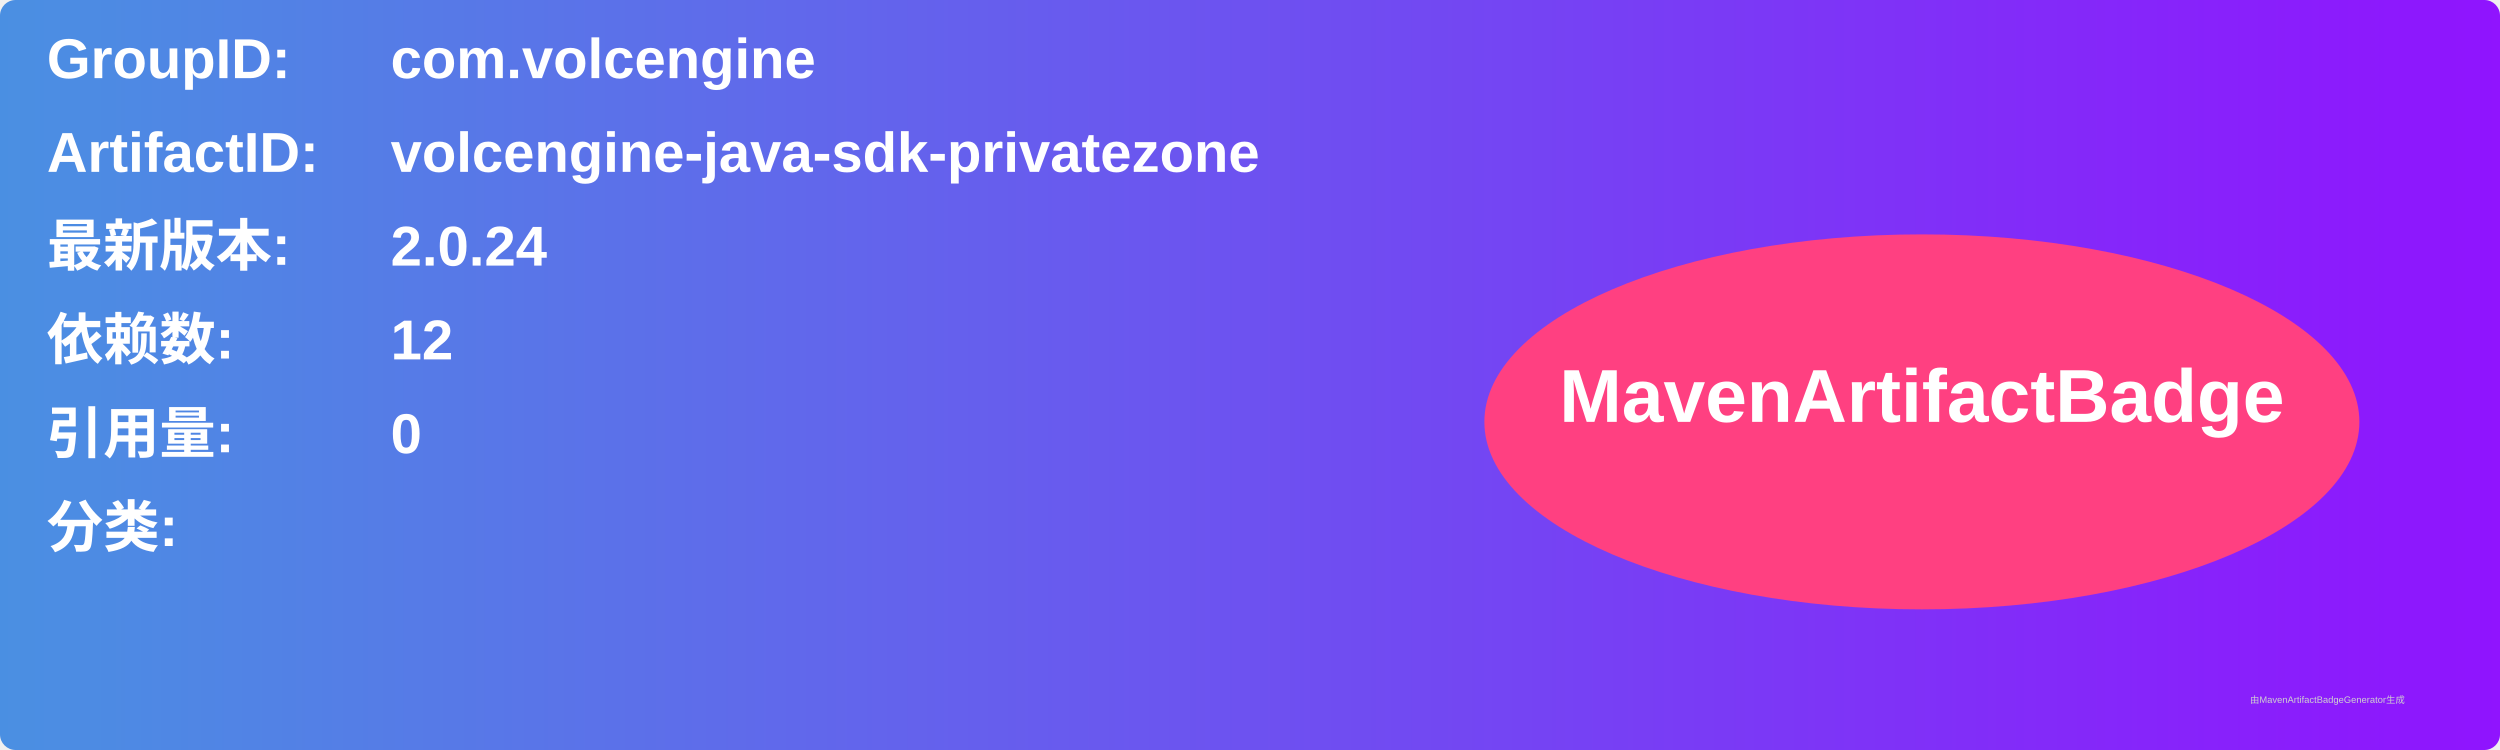
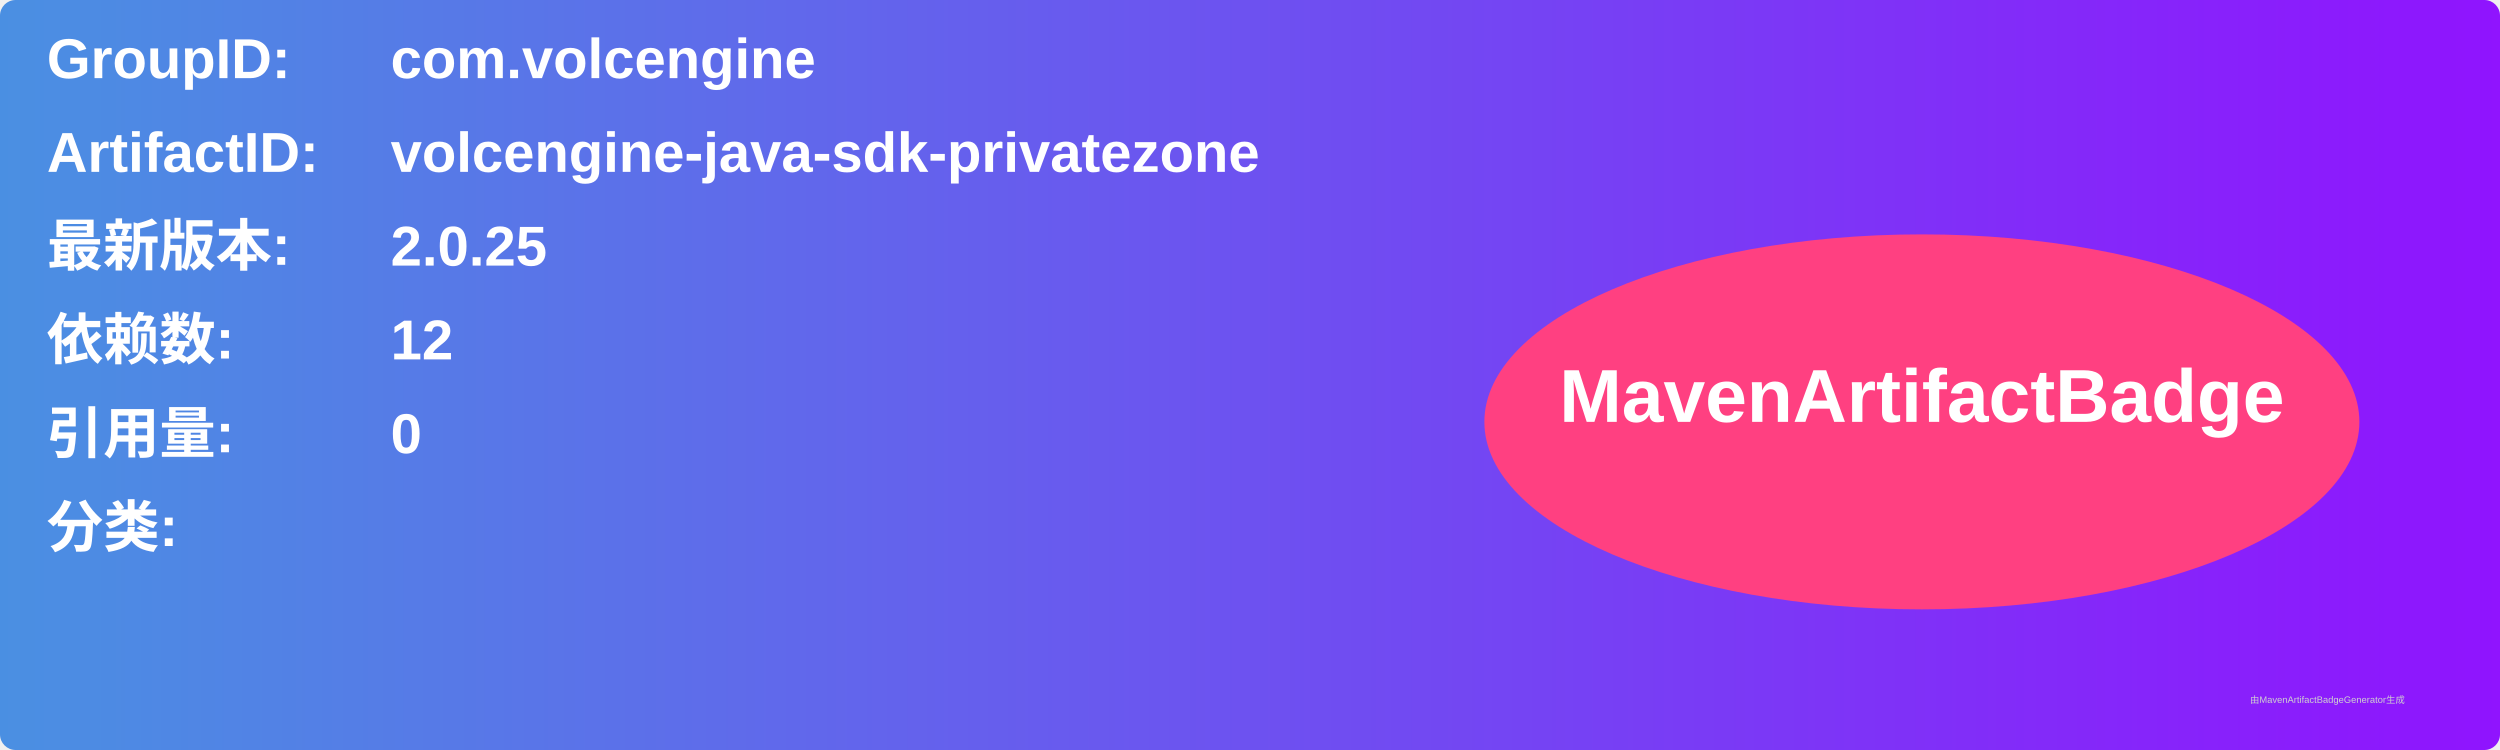
<svg xmlns="http://www.w3.org/2000/svg" width="800" height="240" viewBox="0 0 800 240">
  <linearGradient id="grad" x1="0%" y1="0%" x2="100%" y2="0%">
    <stop offset="0%" stop-color="#4a90e2" />
    <stop offset="100%" stop-color="#9013fe" />
  </linearGradient>
  <rect width="100%" height="100%" rx="5" ry="5" fill="url(#grad)" />
  <g transform="translate(15, 15)">
    <text x="0" y="10" font-family="Arial" font-size="18" fill="white" font-weight="bold" width="260">GroupID:</text>
    <text x="110" y="10" font-family="Arial" font-size="18" fill="white" font-weight="bold" width="460">com.volcengine</text>
    <text x="0" y="40" font-family="Arial" font-size="18" fill="white" font-weight="bold" width="260">ArtifactID:</text>
    <text x="110" y="40" font-family="Arial" font-size="18" fill="white" font-weight="bold" width="460">volcengine-java-sdk-privatezone</text>
    <text x="0" y="70" font-family="Arial" font-size="18" fill="white" font-weight="bold">最新版本:</text>
    <text x="110" y="70" font-family="Arial" font-size="18" fill="white" font-weight="bold">
-       <tspan font-weight="bold">2.0.24</tspan>
+       <tspan font-weight="bold">2.0.25</tspan>
    </text>
    <text x="0" y="100" font-family="Arial" font-size="18" fill="white" font-weight="bold">依赖数: </text>
    <text x="110" y="100" font-family="Arial" font-size="18" fill="white">
      <tspan font-weight="bold">12</tspan>
    </text>
    <text x="0" y="130" font-family="Arial" font-size="18" fill="white" font-weight="bold">引用量: </text>
    <text x="110" y="130" font-family="Arial" font-size="18" fill="white">
      <tspan font-weight="bold">0</tspan>
    </text>
    <text x="0" y="160" font-family="Arial" font-size="18" fill="white" font-weight="bold">分类:</text>
    <text x="10" y="190" font-family="Arial" font-size="10" fill="white">
      <tspan font-weight="bold" />
    </text>
    <ellipse cx="600" cy="120" rx="140" ry="60" fill="#ff4081" />
    <text x="600" y="120" text-anchor="middle" font-family="Arial" font-size="24" fill="white" font-weight="bold">MavenArtifactBadge</text>
  </g>
  <text x="720" y="225" font-family="Arial" font-size="3" fill="#d0d0d0">由MavenArtifactBadgeGenerator生成</text>
</svg>
